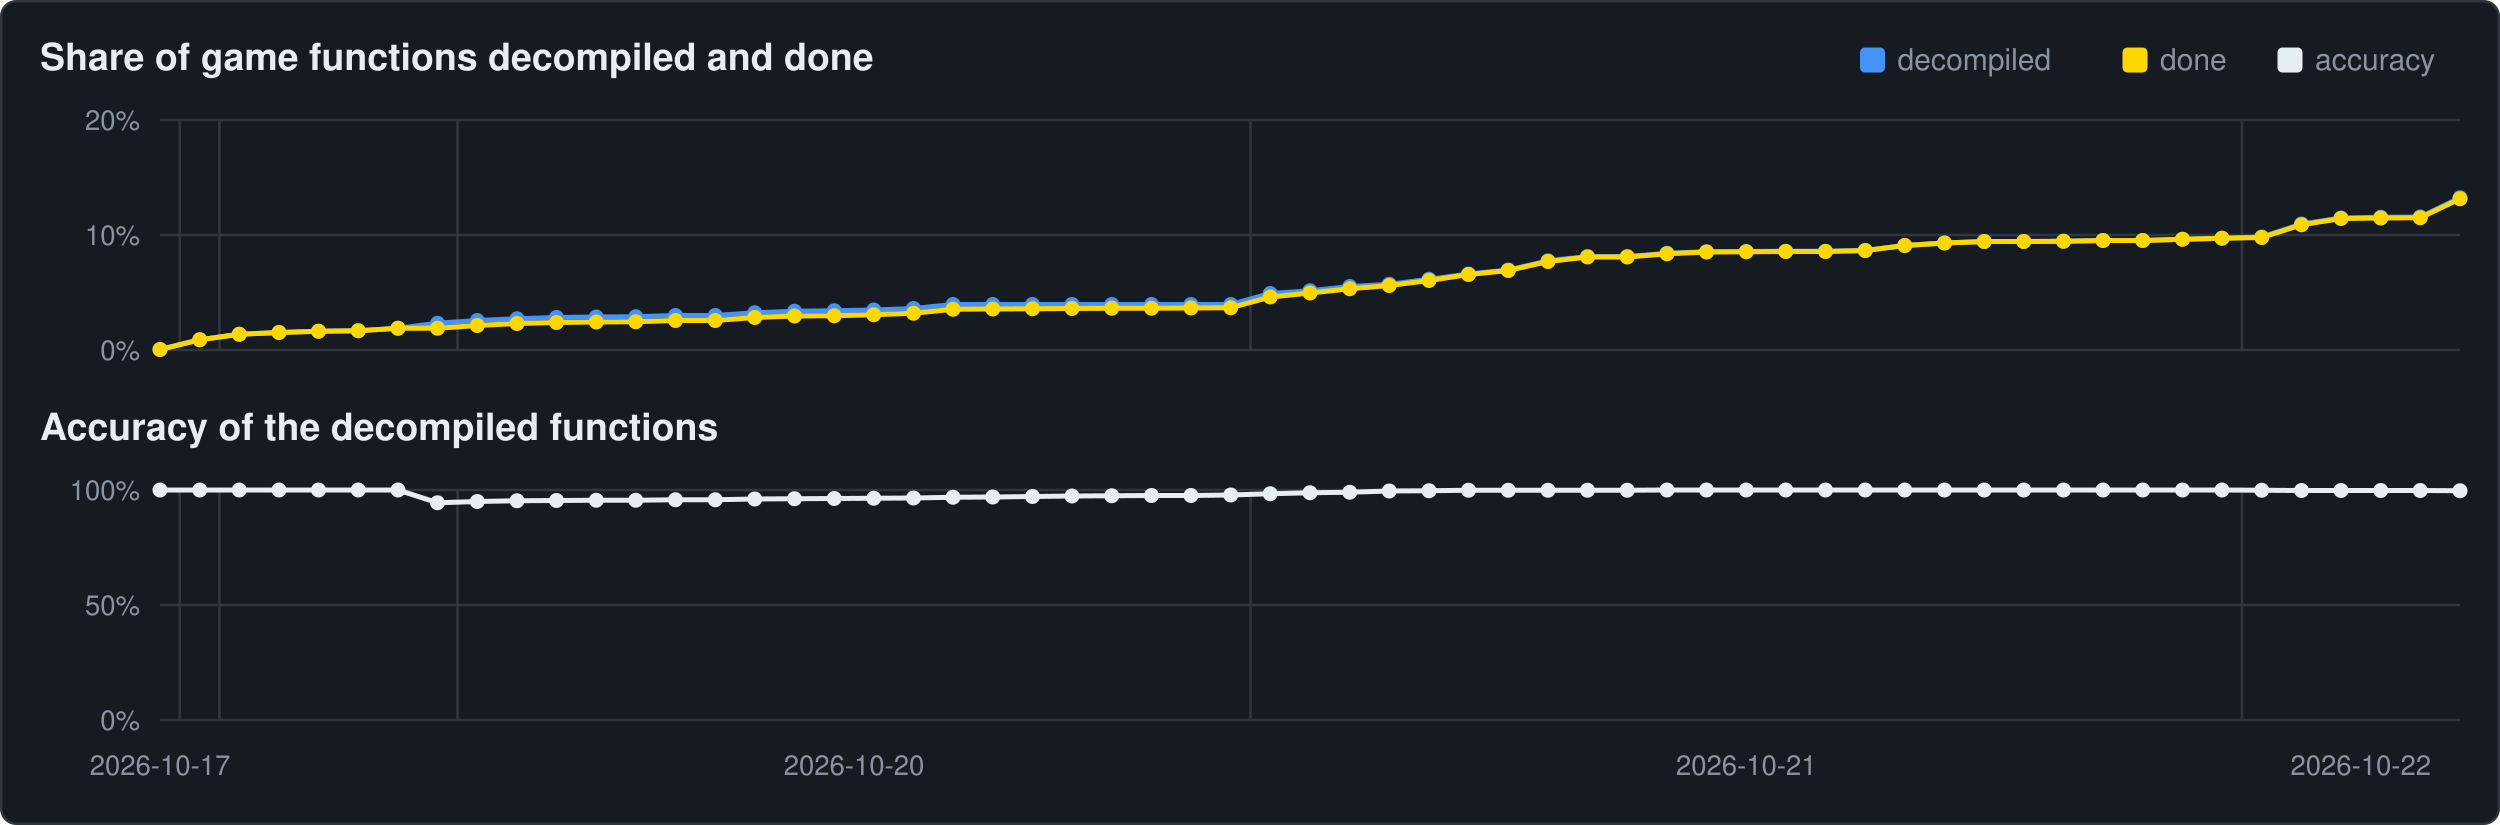
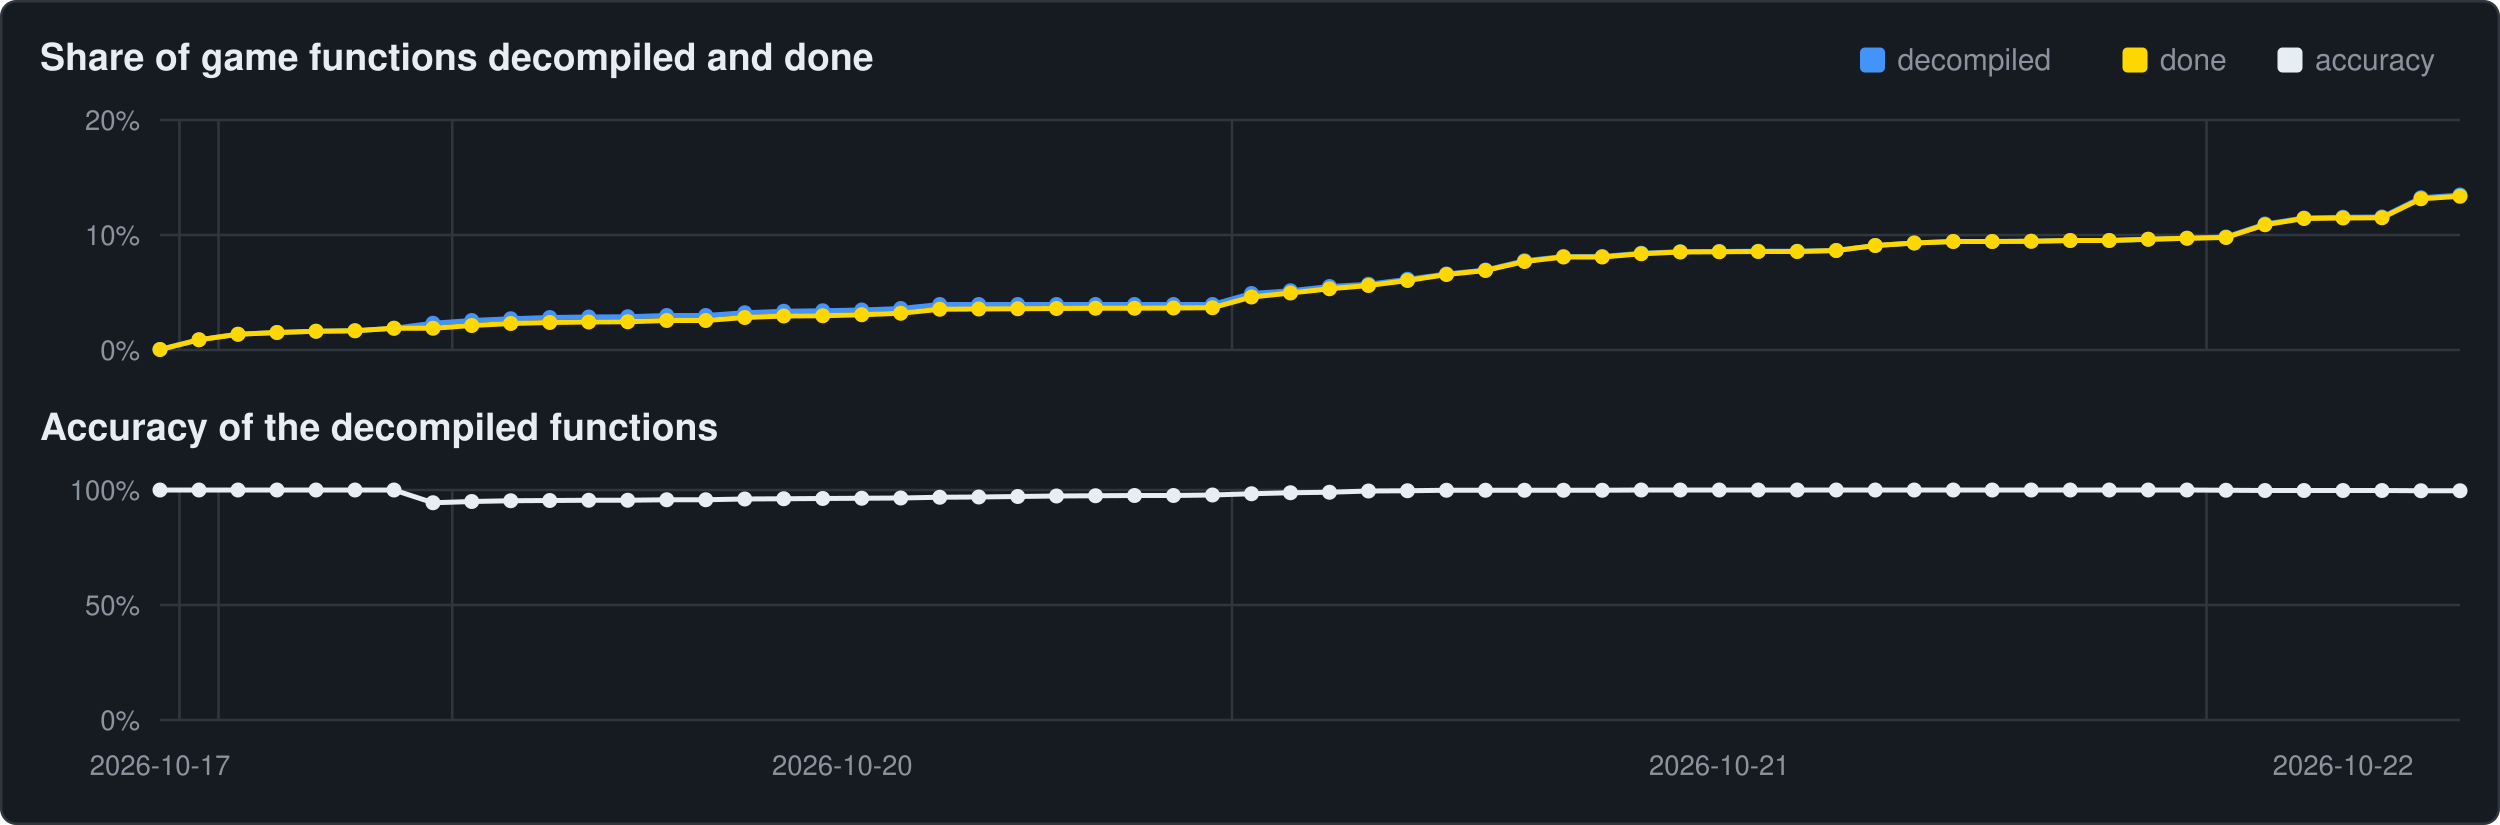
<svg xmlns="http://www.w3.org/2000/svg" viewBox="0 0 1000 330" width="1000" height="330">
  <rect x="0.5" y="0.5" width="999" height="329" rx="6" fill="#161b22" stroke="#30363d" />
  <text x="16" y="28" font-family="Segoe UI,Helvetica,Arial,sans-serif" font-size="15" font-weight="600" fill="#e6edf3">Share of game functions decompiled and done</text>
  <text x="16" y="176" font-family="Segoe UI,Helvetica,Arial,sans-serif" font-size="15" font-weight="600" fill="#e6edf3">Accuracy of the decompiled functions</text>
  <rect x="911" y="19" width="10" height="10" rx="2" fill="#e6edf3" />
  <text x="926" y="28" font-family="Segoe UI,Helvetica,Arial,sans-serif" font-size="12" fill="#8b949e">accuracy</text>
  <rect x="849" y="19" width="10" height="10" rx="2" fill="#ffd700" />
  <text x="864" y="28" font-family="Segoe UI,Helvetica,Arial,sans-serif" font-size="12" fill="#8b949e">done</text>
  <rect x="744" y="19" width="10" height="10" rx="2" fill="#4493f8" />
  <text x="759" y="28" font-family="Segoe UI,Helvetica,Arial,sans-serif" font-size="12" fill="#8b949e">decompiled</text>
  <line x1="64" y1="140.0" x2="984" y2="140.0" stroke="#30363d" stroke-width="1" />
  <text x="56" y="144.0" text-anchor="end" font-family="Segoe UI,Helvetica,Arial,sans-serif" font-size="11" fill="#8b949e">0%</text>
  <line x1="64" y1="94.0" x2="984" y2="94.0" stroke="#30363d" stroke-width="1" />
  <text x="56" y="98.0" text-anchor="end" font-family="Segoe UI,Helvetica,Arial,sans-serif" font-size="11" fill="#8b949e">10%</text>
  <line x1="64" y1="48.0" x2="984" y2="48.0" stroke="#30363d" stroke-width="1" />
  <text x="56" y="52.0" text-anchor="end" font-family="Segoe UI,Helvetica,Arial,sans-serif" font-size="11" fill="#8b949e">20%</text>
-   <line x1="71.9" y1="48" x2="71.9" y2="140" stroke="#30363d" stroke-width="1" />
-   <line x1="87.8" y1="48" x2="87.8" y2="140" stroke="#30363d" stroke-width="1" />
-   <line x1="183.0" y1="48" x2="183.0" y2="140" stroke="#30363d" stroke-width="1" />
-   <line x1="500.2" y1="48" x2="500.2" y2="140" stroke="#30363d" stroke-width="1" />
-   <line x1="896.8" y1="48" x2="896.8" y2="140" stroke="#30363d" stroke-width="1" />
-   <polyline points="64.0,139.8 79.9,135.9 95.7,133.7 111.6,133.0 127.4,132.5 143.3,132.3 159.2,131.3 175.0,129.3 190.9,128.2 206.8,127.5 222.6,127.0 238.5,126.8 254.3,126.7 270.2,126.2 286.1,126.2 301.9,125.1 317.8,124.5 333.7,124.3 349.5,124.0 365.4,123.4 381.2,121.8 397.1,121.8 413.0,121.8 428.8,121.8 444.7,121.8 460.6,121.8 476.4,121.8 492.3,121.8 508.1,117.4 524.0,116.3 539.9,114.6 555.7,113.7 571.6,111.7 587.4,109.6 603.3,108.0 619.2,104.3 635.0,102.6 650.9,102.6 666.8,101.3 682.6,100.7 698.5,100.6 714.3,100.5 730.2,100.5 746.1,100.2 761.9,98.2 777.8,97.2 793.7,96.6 809.5,96.6 825.4,96.5 841.2,96.2 857.1,96.2 873.0,95.7 888.8,95.3 904.7,94.8 920.6,89.6 936.4,87.2 952.3,86.9 968.1,86.8 984.0,79.1" fill="none" stroke="#4493f8" stroke-width="2" />
+   <line x1="71.8" y1="48" x2="71.8" y2="140" stroke="#30363d" stroke-width="1" />
+   <line x1="87.4" y1="48" x2="87.4" y2="140" stroke="#30363d" stroke-width="1" />
+   <line x1="180.9" y1="48" x2="180.9" y2="140" stroke="#30363d" stroke-width="1" />
+   <line x1="492.8" y1="48" x2="492.8" y2="140" stroke="#30363d" stroke-width="1" />
+   <line x1="882.6" y1="48" x2="882.6" y2="140" stroke="#30363d" stroke-width="1" />
+   <polyline points="64.0,139.8 79.6,135.9 95.2,133.7 110.8,133.0 126.4,132.5 142.0,132.3 157.6,131.3 173.2,129.3 188.7,128.2 204.3,127.5 219.9,127.0 235.5,126.8 251.1,126.7 266.7,126.2 282.3,126.2 297.9,125.1 313.5,124.5 329.1,124.3 344.7,124.0 360.3,123.4 375.9,121.8 391.5,121.8 407.1,121.8 422.6,121.8 438.2,121.8 453.8,121.8 469.4,121.8 485.0,121.8 500.6,117.4 516.2,116.3 531.8,114.6 547.4,113.7 563.0,111.7 578.6,109.6 594.2,108.0 609.8,104.3 625.4,102.6 640.9,102.6 656.5,101.3 672.1,100.7 687.7,100.6 703.3,100.5 718.9,100.5 734.5,100.2 750.1,98.2 765.7,97.2 781.3,96.6 796.9,96.6 812.5,96.5 828.1,96.2 843.7,96.2 859.3,95.7 874.8,95.3 890.4,94.8 906.0,89.6 921.6,87.2 937.2,86.9 952.8,86.8 968.4,79.1 984.0,78.0" fill="none" stroke="#4493f8" stroke-width="2" />
  <circle cx="64.0" cy="139.8" r="3.0" fill="#4493f8" />
-   <circle cx="79.9" cy="135.9" r="3.0" fill="#4493f8" />
-   <circle cx="95.7" cy="133.7" r="3.0" fill="#4493f8" />
-   <circle cx="111.6" cy="133.0" r="3.0" fill="#4493f8" />
-   <circle cx="127.4" cy="132.5" r="3.0" fill="#4493f8" />
-   <circle cx="143.3" cy="132.3" r="3.0" fill="#4493f8" />
-   <circle cx="159.2" cy="131.3" r="3.0" fill="#4493f8" />
-   <circle cx="175.0" cy="129.3" r="3.0" fill="#4493f8" />
-   <circle cx="190.9" cy="128.2" r="3.0" fill="#4493f8" />
-   <circle cx="206.8" cy="127.5" r="3.0" fill="#4493f8" />
-   <circle cx="222.6" cy="127.0" r="3.0" fill="#4493f8" />
-   <circle cx="238.5" cy="126.8" r="3.0" fill="#4493f8" />
-   <circle cx="254.3" cy="126.7" r="3.0" fill="#4493f8" />
-   <circle cx="270.2" cy="126.2" r="3.0" fill="#4493f8" />
-   <circle cx="286.1" cy="126.2" r="3.0" fill="#4493f8" />
-   <circle cx="301.9" cy="125.1" r="3.0" fill="#4493f8" />
-   <circle cx="317.8" cy="124.5" r="3.0" fill="#4493f8" />
-   <circle cx="333.7" cy="124.3" r="3.0" fill="#4493f8" />
-   <circle cx="349.5" cy="124.0" r="3.0" fill="#4493f8" />
-   <circle cx="365.4" cy="123.4" r="3.0" fill="#4493f8" />
-   <circle cx="381.2" cy="121.8" r="3.0" fill="#4493f8" />
-   <circle cx="397.1" cy="121.8" r="3.0" fill="#4493f8" />
-   <circle cx="413.0" cy="121.8" r="3.0" fill="#4493f8" />
-   <circle cx="428.8" cy="121.8" r="3.0" fill="#4493f8" />
-   <circle cx="444.7" cy="121.8" r="3.0" fill="#4493f8" />
-   <circle cx="460.6" cy="121.8" r="3.0" fill="#4493f8" />
-   <circle cx="476.4" cy="121.8" r="3.0" fill="#4493f8" />
-   <circle cx="492.3" cy="121.8" r="3.0" fill="#4493f8" />
-   <circle cx="508.1" cy="117.4" r="3.0" fill="#4493f8" />
-   <circle cx="524.0" cy="116.3" r="3.0" fill="#4493f8" />
-   <circle cx="539.9" cy="114.6" r="3.0" fill="#4493f8" />
-   <circle cx="555.7" cy="113.7" r="3.0" fill="#4493f8" />
-   <circle cx="571.6" cy="111.7" r="3.0" fill="#4493f8" />
-   <circle cx="587.4" cy="109.6" r="3.0" fill="#4493f8" />
-   <circle cx="603.3" cy="108.0" r="3.0" fill="#4493f8" />
-   <circle cx="619.2" cy="104.3" r="3.0" fill="#4493f8" />
-   <circle cx="635.0" cy="102.6" r="3.0" fill="#4493f8" />
-   <circle cx="650.9" cy="102.6" r="3.0" fill="#4493f8" />
-   <circle cx="666.8" cy="101.3" r="3.0" fill="#4493f8" />
-   <circle cx="682.6" cy="100.7" r="3.0" fill="#4493f8" />
-   <circle cx="698.5" cy="100.6" r="3.0" fill="#4493f8" />
-   <circle cx="714.3" cy="100.5" r="3.0" fill="#4493f8" />
-   <circle cx="730.2" cy="100.5" r="3.0" fill="#4493f8" />
-   <circle cx="746.1" cy="100.2" r="3.0" fill="#4493f8" />
-   <circle cx="761.9" cy="98.2" r="3.0" fill="#4493f8" />
-   <circle cx="777.8" cy="97.2" r="3.0" fill="#4493f8" />
-   <circle cx="793.7" cy="96.6" r="3.0" fill="#4493f8" />
-   <circle cx="809.5" cy="96.6" r="3.0" fill="#4493f8" />
-   <circle cx="825.4" cy="96.5" r="3.0" fill="#4493f8" />
-   <circle cx="841.2" cy="96.2" r="3.0" fill="#4493f8" />
-   <circle cx="857.1" cy="96.2" r="3.0" fill="#4493f8" />
-   <circle cx="873.0" cy="95.7" r="3.0" fill="#4493f8" />
-   <circle cx="888.8" cy="95.3" r="3.0" fill="#4493f8" />
-   <circle cx="904.7" cy="94.8" r="3.0" fill="#4493f8" />
-   <circle cx="920.6" cy="89.6" r="3.0" fill="#4493f8" />
-   <circle cx="936.4" cy="87.2" r="3.0" fill="#4493f8" />
-   <circle cx="952.3" cy="86.9" r="3.0" fill="#4493f8" />
-   <circle cx="968.1" cy="86.8" r="3.0" fill="#4493f8" />
-   <circle cx="984.0" cy="79.1" r="3.0" fill="#4493f8" />
-   <polyline points="64.0,139.8 79.9,135.9 95.7,133.7 111.6,133.0 127.4,132.5 143.3,132.3 159.2,131.3 175.0,131.3 190.9,130.2 206.8,129.4 222.6,129.0 238.5,128.8 254.3,128.7 270.2,128.2 286.1,128.2 301.9,127.0 317.8,126.4 333.7,126.3 349.5,125.9 365.4,125.3 381.2,123.7 397.1,123.6 413.0,123.5 428.8,123.4 444.7,123.3 460.6,123.3 476.4,123.2 492.3,123.1 508.1,118.8 524.0,117.2 539.9,115.5 555.7,114.2 571.6,112.2 587.4,109.8 603.3,108.2 619.2,104.6 635.0,102.8 650.9,102.8 666.8,101.5 682.6,100.8 698.5,100.7 714.3,100.6 730.2,100.6 746.1,100.2 761.9,98.2 777.8,97.2 793.7,96.6 809.5,96.6 825.4,96.5 841.2,96.2 857.1,96.2 873.0,95.7 888.8,95.3 904.7,95.0 920.6,89.9 936.4,87.4 952.3,87.2 968.1,87.1 984.0,79.5" fill="none" stroke="#ffd700" stroke-width="2" />
+   <circle cx="79.6" cy="135.9" r="3.0" fill="#4493f8" />
+   <circle cx="95.2" cy="133.7" r="3.0" fill="#4493f8" />
+   <circle cx="110.8" cy="133.0" r="3.0" fill="#4493f8" />
+   <circle cx="126.4" cy="132.5" r="3.0" fill="#4493f8" />
+   <circle cx="142.0" cy="132.3" r="3.0" fill="#4493f8" />
+   <circle cx="157.6" cy="131.3" r="3.0" fill="#4493f8" />
+   <circle cx="173.2" cy="129.3" r="3.0" fill="#4493f8" />
+   <circle cx="188.7" cy="128.2" r="3.0" fill="#4493f8" />
+   <circle cx="204.3" cy="127.5" r="3.0" fill="#4493f8" />
+   <circle cx="219.9" cy="127.0" r="3.0" fill="#4493f8" />
+   <circle cx="235.5" cy="126.8" r="3.0" fill="#4493f8" />
+   <circle cx="251.1" cy="126.7" r="3.0" fill="#4493f8" />
+   <circle cx="266.7" cy="126.2" r="3.0" fill="#4493f8" />
+   <circle cx="282.3" cy="126.2" r="3.0" fill="#4493f8" />
+   <circle cx="297.9" cy="125.1" r="3.0" fill="#4493f8" />
+   <circle cx="313.5" cy="124.5" r="3.0" fill="#4493f8" />
+   <circle cx="329.1" cy="124.3" r="3.0" fill="#4493f8" />
+   <circle cx="344.7" cy="124.0" r="3.0" fill="#4493f8" />
+   <circle cx="360.3" cy="123.4" r="3.0" fill="#4493f8" />
+   <circle cx="375.9" cy="121.8" r="3.0" fill="#4493f8" />
+   <circle cx="391.5" cy="121.8" r="3.0" fill="#4493f8" />
+   <circle cx="407.1" cy="121.8" r="3.0" fill="#4493f8" />
+   <circle cx="422.6" cy="121.8" r="3.0" fill="#4493f8" />
+   <circle cx="438.2" cy="121.8" r="3.0" fill="#4493f8" />
+   <circle cx="453.8" cy="121.8" r="3.0" fill="#4493f8" />
+   <circle cx="469.4" cy="121.8" r="3.0" fill="#4493f8" />
+   <circle cx="485.0" cy="121.8" r="3.0" fill="#4493f8" />
+   <circle cx="500.6" cy="117.4" r="3.0" fill="#4493f8" />
+   <circle cx="516.2" cy="116.3" r="3.0" fill="#4493f8" />
+   <circle cx="531.8" cy="114.6" r="3.0" fill="#4493f8" />
+   <circle cx="547.4" cy="113.7" r="3.0" fill="#4493f8" />
+   <circle cx="563.0" cy="111.7" r="3.0" fill="#4493f8" />
+   <circle cx="578.6" cy="109.6" r="3.0" fill="#4493f8" />
+   <circle cx="594.2" cy="108.0" r="3.0" fill="#4493f8" />
+   <circle cx="609.8" cy="104.3" r="3.0" fill="#4493f8" />
+   <circle cx="625.4" cy="102.6" r="3.0" fill="#4493f8" />
+   <circle cx="640.9" cy="102.6" r="3.0" fill="#4493f8" />
+   <circle cx="656.5" cy="101.3" r="3.0" fill="#4493f8" />
+   <circle cx="672.1" cy="100.7" r="3.0" fill="#4493f8" />
+   <circle cx="687.7" cy="100.6" r="3.0" fill="#4493f8" />
+   <circle cx="703.3" cy="100.5" r="3.0" fill="#4493f8" />
+   <circle cx="718.9" cy="100.5" r="3.0" fill="#4493f8" />
+   <circle cx="734.5" cy="100.2" r="3.0" fill="#4493f8" />
+   <circle cx="750.1" cy="98.2" r="3.0" fill="#4493f8" />
+   <circle cx="765.7" cy="97.2" r="3.0" fill="#4493f8" />
+   <circle cx="781.3" cy="96.6" r="3.0" fill="#4493f8" />
+   <circle cx="796.9" cy="96.6" r="3.0" fill="#4493f8" />
+   <circle cx="812.5" cy="96.5" r="3.0" fill="#4493f8" />
+   <circle cx="828.1" cy="96.2" r="3.0" fill="#4493f8" />
+   <circle cx="843.7" cy="96.2" r="3.0" fill="#4493f8" />
+   <circle cx="859.3" cy="95.7" r="3.0" fill="#4493f8" />
+   <circle cx="874.8" cy="95.3" r="3.0" fill="#4493f8" />
+   <circle cx="890.4" cy="94.8" r="3.0" fill="#4493f8" />
+   <circle cx="906.0" cy="89.6" r="3.0" fill="#4493f8" />
+   <circle cx="921.6" cy="87.2" r="3.0" fill="#4493f8" />
+   <circle cx="937.2" cy="86.9" r="3.0" fill="#4493f8" />
+   <circle cx="952.8" cy="86.8" r="3.0" fill="#4493f8" />
+   <circle cx="968.4" cy="79.1" r="3.0" fill="#4493f8" />
+   <circle cx="984.0" cy="78.0" r="3.0" fill="#4493f8" />
+   <polyline points="64.0,139.8 79.6,135.9 95.2,133.7 110.8,133.0 126.4,132.5 142.0,132.3 157.6,131.3 173.2,131.3 188.7,130.2 204.3,129.4 219.9,129.0 235.5,128.8 251.1,128.7 266.7,128.2 282.3,128.2 297.9,127.0 313.5,126.4 329.1,126.3 344.7,125.9 360.3,125.3 375.9,123.7 391.5,123.6 407.1,123.5 422.6,123.4 438.2,123.3 453.8,123.3 469.4,123.2 485.0,123.1 500.6,118.8 516.2,117.2 531.8,115.5 547.4,114.2 563.0,112.2 578.6,109.8 594.2,108.2 609.8,104.6 625.4,102.8 640.9,102.8 656.5,101.5 672.1,100.8 687.7,100.7 703.3,100.6 718.9,100.6 734.5,100.2 750.1,98.2 765.7,97.2 781.3,96.6 796.9,96.6 812.5,96.5 828.1,96.2 843.7,96.2 859.3,95.7 874.8,95.3 890.4,95.0 906.0,89.9 921.6,87.4 937.2,87.2 952.8,87.1 968.4,79.5 984.0,78.5" fill="none" stroke="#ffd700" stroke-width="2" />
  <circle cx="64.0" cy="139.8" r="3.0" fill="#ffd700" />
-   <circle cx="79.9" cy="135.9" r="3.0" fill="#ffd700" />
-   <circle cx="95.7" cy="133.7" r="3.0" fill="#ffd700" />
-   <circle cx="111.6" cy="133.0" r="3.0" fill="#ffd700" />
-   <circle cx="127.4" cy="132.5" r="3.0" fill="#ffd700" />
-   <circle cx="143.3" cy="132.3" r="3.0" fill="#ffd700" />
-   <circle cx="159.2" cy="131.3" r="3.0" fill="#ffd700" />
-   <circle cx="175.0" cy="131.3" r="3.0" fill="#ffd700" />
-   <circle cx="190.9" cy="130.2" r="3.0" fill="#ffd700" />
-   <circle cx="206.8" cy="129.4" r="3.0" fill="#ffd700" />
-   <circle cx="222.6" cy="129.0" r="3.0" fill="#ffd700" />
-   <circle cx="238.5" cy="128.8" r="3.0" fill="#ffd700" />
-   <circle cx="254.3" cy="128.7" r="3.0" fill="#ffd700" />
-   <circle cx="270.2" cy="128.2" r="3.0" fill="#ffd700" />
-   <circle cx="286.1" cy="128.2" r="3.0" fill="#ffd700" />
-   <circle cx="301.9" cy="127.0" r="3.0" fill="#ffd700" />
-   <circle cx="317.8" cy="126.4" r="3.0" fill="#ffd700" />
-   <circle cx="333.7" cy="126.3" r="3.0" fill="#ffd700" />
-   <circle cx="349.5" cy="125.9" r="3.0" fill="#ffd700" />
-   <circle cx="365.4" cy="125.3" r="3.0" fill="#ffd700" />
-   <circle cx="381.2" cy="123.7" r="3.0" fill="#ffd700" />
-   <circle cx="397.1" cy="123.6" r="3.0" fill="#ffd700" />
-   <circle cx="413.0" cy="123.5" r="3.0" fill="#ffd700" />
-   <circle cx="428.8" cy="123.4" r="3.0" fill="#ffd700" />
-   <circle cx="444.7" cy="123.3" r="3.0" fill="#ffd700" />
-   <circle cx="460.6" cy="123.3" r="3.0" fill="#ffd700" />
-   <circle cx="476.4" cy="123.2" r="3.0" fill="#ffd700" />
-   <circle cx="492.3" cy="123.1" r="3.0" fill="#ffd700" />
-   <circle cx="508.1" cy="118.8" r="3.0" fill="#ffd700" />
-   <circle cx="524.0" cy="117.2" r="3.0" fill="#ffd700" />
-   <circle cx="539.9" cy="115.5" r="3.0" fill="#ffd700" />
-   <circle cx="555.7" cy="114.2" r="3.0" fill="#ffd700" />
-   <circle cx="571.6" cy="112.2" r="3.0" fill="#ffd700" />
-   <circle cx="587.4" cy="109.8" r="3.0" fill="#ffd700" />
-   <circle cx="603.3" cy="108.2" r="3.0" fill="#ffd700" />
-   <circle cx="619.2" cy="104.6" r="3.0" fill="#ffd700" />
-   <circle cx="635.0" cy="102.8" r="3.0" fill="#ffd700" />
-   <circle cx="650.9" cy="102.8" r="3.0" fill="#ffd700" />
-   <circle cx="666.8" cy="101.5" r="3.0" fill="#ffd700" />
-   <circle cx="682.6" cy="100.8" r="3.0" fill="#ffd700" />
-   <circle cx="698.5" cy="100.7" r="3.0" fill="#ffd700" />
-   <circle cx="714.3" cy="100.6" r="3.0" fill="#ffd700" />
-   <circle cx="730.2" cy="100.6" r="3.0" fill="#ffd700" />
-   <circle cx="746.1" cy="100.2" r="3.0" fill="#ffd700" />
-   <circle cx="761.9" cy="98.2" r="3.0" fill="#ffd700" />
-   <circle cx="777.8" cy="97.2" r="3.0" fill="#ffd700" />
-   <circle cx="793.7" cy="96.6" r="3.0" fill="#ffd700" />
-   <circle cx="809.5" cy="96.6" r="3.0" fill="#ffd700" />
-   <circle cx="825.4" cy="96.5" r="3.0" fill="#ffd700" />
-   <circle cx="841.2" cy="96.2" r="3.0" fill="#ffd700" />
-   <circle cx="857.1" cy="96.2" r="3.0" fill="#ffd700" />
-   <circle cx="873.0" cy="95.7" r="3.0" fill="#ffd700" />
-   <circle cx="888.8" cy="95.3" r="3.0" fill="#ffd700" />
-   <circle cx="904.7" cy="95.0" r="3.0" fill="#ffd700" />
-   <circle cx="920.6" cy="89.9" r="3.0" fill="#ffd700" />
-   <circle cx="936.4" cy="87.4" r="3.0" fill="#ffd700" />
-   <circle cx="952.3" cy="87.2" r="3.0" fill="#ffd700" />
-   <circle cx="968.1" cy="87.1" r="3.0" fill="#ffd700" />
-   <circle cx="984.0" cy="79.5" r="3.0" fill="#ffd700" />
+   <circle cx="79.6" cy="135.9" r="3.0" fill="#ffd700" />
+   <circle cx="95.2" cy="133.7" r="3.0" fill="#ffd700" />
+   <circle cx="110.8" cy="133.0" r="3.0" fill="#ffd700" />
+   <circle cx="126.4" cy="132.5" r="3.0" fill="#ffd700" />
+   <circle cx="142.0" cy="132.3" r="3.0" fill="#ffd700" />
+   <circle cx="157.6" cy="131.3" r="3.0" fill="#ffd700" />
+   <circle cx="173.2" cy="131.3" r="3.0" fill="#ffd700" />
+   <circle cx="188.7" cy="130.2" r="3.0" fill="#ffd700" />
+   <circle cx="204.3" cy="129.4" r="3.0" fill="#ffd700" />
+   <circle cx="219.9" cy="129.0" r="3.0" fill="#ffd700" />
+   <circle cx="235.5" cy="128.8" r="3.0" fill="#ffd700" />
+   <circle cx="251.1" cy="128.7" r="3.0" fill="#ffd700" />
+   <circle cx="266.7" cy="128.2" r="3.0" fill="#ffd700" />
+   <circle cx="282.3" cy="128.2" r="3.0" fill="#ffd700" />
+   <circle cx="297.9" cy="127.0" r="3.0" fill="#ffd700" />
+   <circle cx="313.5" cy="126.4" r="3.0" fill="#ffd700" />
+   <circle cx="329.1" cy="126.3" r="3.0" fill="#ffd700" />
+   <circle cx="344.7" cy="125.9" r="3.0" fill="#ffd700" />
+   <circle cx="360.3" cy="125.3" r="3.0" fill="#ffd700" />
+   <circle cx="375.9" cy="123.7" r="3.0" fill="#ffd700" />
+   <circle cx="391.5" cy="123.6" r="3.0" fill="#ffd700" />
+   <circle cx="407.1" cy="123.5" r="3.0" fill="#ffd700" />
+   <circle cx="422.6" cy="123.4" r="3.0" fill="#ffd700" />
+   <circle cx="438.2" cy="123.3" r="3.0" fill="#ffd700" />
+   <circle cx="453.8" cy="123.3" r="3.0" fill="#ffd700" />
+   <circle cx="469.4" cy="123.2" r="3.0" fill="#ffd700" />
+   <circle cx="485.0" cy="123.1" r="3.0" fill="#ffd700" />
+   <circle cx="500.6" cy="118.8" r="3.0" fill="#ffd700" />
+   <circle cx="516.2" cy="117.2" r="3.0" fill="#ffd700" />
+   <circle cx="531.8" cy="115.5" r="3.0" fill="#ffd700" />
+   <circle cx="547.4" cy="114.2" r="3.0" fill="#ffd700" />
+   <circle cx="563.0" cy="112.2" r="3.0" fill="#ffd700" />
+   <circle cx="578.6" cy="109.8" r="3.0" fill="#ffd700" />
+   <circle cx="594.2" cy="108.2" r="3.0" fill="#ffd700" />
+   <circle cx="609.8" cy="104.6" r="3.0" fill="#ffd700" />
+   <circle cx="625.4" cy="102.8" r="3.0" fill="#ffd700" />
+   <circle cx="640.9" cy="102.8" r="3.0" fill="#ffd700" />
+   <circle cx="656.5" cy="101.5" r="3.0" fill="#ffd700" />
+   <circle cx="672.1" cy="100.8" r="3.0" fill="#ffd700" />
+   <circle cx="687.7" cy="100.7" r="3.0" fill="#ffd700" />
+   <circle cx="703.3" cy="100.6" r="3.0" fill="#ffd700" />
+   <circle cx="718.9" cy="100.6" r="3.0" fill="#ffd700" />
+   <circle cx="734.5" cy="100.2" r="3.0" fill="#ffd700" />
+   <circle cx="750.1" cy="98.2" r="3.0" fill="#ffd700" />
+   <circle cx="765.7" cy="97.2" r="3.0" fill="#ffd700" />
+   <circle cx="781.3" cy="96.6" r="3.0" fill="#ffd700" />
+   <circle cx="796.9" cy="96.6" r="3.0" fill="#ffd700" />
+   <circle cx="812.5" cy="96.5" r="3.0" fill="#ffd700" />
+   <circle cx="828.1" cy="96.2" r="3.0" fill="#ffd700" />
+   <circle cx="843.7" cy="96.2" r="3.0" fill="#ffd700" />
+   <circle cx="859.3" cy="95.7" r="3.0" fill="#ffd700" />
+   <circle cx="874.8" cy="95.3" r="3.0" fill="#ffd700" />
+   <circle cx="890.4" cy="95.0" r="3.0" fill="#ffd700" />
+   <circle cx="906.0" cy="89.9" r="3.0" fill="#ffd700" />
+   <circle cx="921.6" cy="87.4" r="3.0" fill="#ffd700" />
+   <circle cx="937.2" cy="87.2" r="3.0" fill="#ffd700" />
+   <circle cx="952.8" cy="87.1" r="3.0" fill="#ffd700" />
+   <circle cx="968.4" cy="79.5" r="3.0" fill="#ffd700" />
+   <circle cx="984.0" cy="78.5" r="3.0" fill="#ffd700" />
  <line x1="64" y1="288.0" x2="984" y2="288.0" stroke="#30363d" stroke-width="1" />
  <text x="56" y="292.0" text-anchor="end" font-family="Segoe UI,Helvetica,Arial,sans-serif" font-size="11" fill="#8b949e">0%</text>
  <line x1="64" y1="242.0" x2="984" y2="242.0" stroke="#30363d" stroke-width="1" />
  <text x="56" y="246.0" text-anchor="end" font-family="Segoe UI,Helvetica,Arial,sans-serif" font-size="11" fill="#8b949e">50%</text>
  <line x1="64" y1="196.0" x2="984" y2="196.0" stroke="#30363d" stroke-width="1" />
  <text x="56" y="200.0" text-anchor="end" font-family="Segoe UI,Helvetica,Arial,sans-serif" font-size="11" fill="#8b949e">100%</text>
-   <line x1="71.9" y1="196" x2="71.9" y2="288" stroke="#30363d" stroke-width="1" />
-   <line x1="87.8" y1="196" x2="87.8" y2="288" stroke="#30363d" stroke-width="1" />
-   <line x1="183.0" y1="196" x2="183.0" y2="288" stroke="#30363d" stroke-width="1" />
-   <line x1="500.2" y1="196" x2="500.2" y2="288" stroke="#30363d" stroke-width="1" />
-   <line x1="896.8" y1="196" x2="896.8" y2="288" stroke="#30363d" stroke-width="1" />
-   <polyline points="64.0,196.0 79.9,196.0 95.7,196.0 111.6,196.0 127.4,196.0 143.3,196.0 159.2,196.0 175.0,201.1 190.9,200.6 206.8,200.3 222.6,200.2 238.5,200.1 254.3,200.1 270.2,199.9 286.1,199.9 301.9,199.6 317.8,199.5 333.7,199.4 349.5,199.3 365.4,199.2 381.2,198.9 397.1,198.8 413.0,198.6 428.8,198.4 444.7,198.3 460.6,198.2 476.4,198.2 492.3,198.0 508.1,197.5 524.0,197.1 539.9,196.9 555.7,196.4 571.6,196.3 587.4,196.1 603.3,196.1 619.2,196.1 635.0,196.1 650.9,196.1 666.8,196.0 682.6,196.0 698.5,196.0 714.3,196.0 730.2,196.0 746.1,196.0 761.9,196.0 777.8,196.0 793.7,196.0 809.5,196.0 825.4,196.0 841.2,196.0 857.1,196.0 873.0,196.0 888.8,196.0 904.7,196.1 920.6,196.2 936.4,196.2 952.3,196.2 968.1,196.2 984.0,196.3" fill="none" stroke="#e6edf3" stroke-width="2" />
+   <line x1="71.8" y1="196" x2="71.8" y2="288" stroke="#30363d" stroke-width="1" />
+   <line x1="87.4" y1="196" x2="87.4" y2="288" stroke="#30363d" stroke-width="1" />
+   <line x1="180.9" y1="196" x2="180.9" y2="288" stroke="#30363d" stroke-width="1" />
+   <line x1="492.8" y1="196" x2="492.8" y2="288" stroke="#30363d" stroke-width="1" />
+   <line x1="882.6" y1="196" x2="882.6" y2="288" stroke="#30363d" stroke-width="1" />
+   <polyline points="64.0,196.0 79.6,196.0 95.2,196.0 110.8,196.0 126.4,196.0 142.0,196.0 157.6,196.0 173.2,201.1 188.7,200.6 204.3,200.3 219.9,200.2 235.5,200.1 251.1,200.1 266.7,199.9 282.3,199.9 297.9,199.6 313.5,199.5 329.1,199.4 344.7,199.3 360.3,199.2 375.9,198.9 391.5,198.8 407.1,198.6 422.6,198.4 438.2,198.3 453.8,198.2 469.4,198.2 485.0,198.0 500.6,197.5 516.2,197.1 531.8,196.9 547.4,196.4 563.0,196.3 578.6,196.1 594.2,196.1 609.8,196.1 625.4,196.1 640.9,196.1 656.5,196.0 672.1,196.0 687.7,196.0 703.3,196.0 718.9,196.0 734.5,196.0 750.1,196.0 765.7,196.0 781.3,196.0 796.9,196.0 812.5,196.0 828.1,196.0 843.7,196.0 859.3,196.0 874.8,196.0 890.4,196.1 906.0,196.2 921.6,196.2 937.2,196.2 952.8,196.2 968.4,196.3 984.0,196.3" fill="none" stroke="#e6edf3" stroke-width="2" />
  <circle cx="64.0" cy="196.0" r="3.0" fill="#e6edf3" />
-   <circle cx="79.9" cy="196.0" r="3.0" fill="#e6edf3" />
-   <circle cx="95.7" cy="196.0" r="3.0" fill="#e6edf3" />
-   <circle cx="111.6" cy="196.0" r="3.0" fill="#e6edf3" />
-   <circle cx="127.4" cy="196.0" r="3.0" fill="#e6edf3" />
-   <circle cx="143.3" cy="196.0" r="3.0" fill="#e6edf3" />
-   <circle cx="159.2" cy="196.0" r="3.0" fill="#e6edf3" />
-   <circle cx="175.0" cy="201.1" r="3.0" fill="#e6edf3" />
-   <circle cx="190.9" cy="200.6" r="3.0" fill="#e6edf3" />
-   <circle cx="206.8" cy="200.3" r="3.0" fill="#e6edf3" />
-   <circle cx="222.6" cy="200.2" r="3.0" fill="#e6edf3" />
-   <circle cx="238.5" cy="200.1" r="3.0" fill="#e6edf3" />
-   <circle cx="254.3" cy="200.1" r="3.0" fill="#e6edf3" />
-   <circle cx="270.2" cy="199.9" r="3.0" fill="#e6edf3" />
-   <circle cx="286.1" cy="199.9" r="3.0" fill="#e6edf3" />
-   <circle cx="301.9" cy="199.6" r="3.0" fill="#e6edf3" />
-   <circle cx="317.8" cy="199.5" r="3.0" fill="#e6edf3" />
-   <circle cx="333.7" cy="199.4" r="3.0" fill="#e6edf3" />
-   <circle cx="349.5" cy="199.3" r="3.0" fill="#e6edf3" />
-   <circle cx="365.4" cy="199.2" r="3.0" fill="#e6edf3" />
-   <circle cx="381.2" cy="198.9" r="3.0" fill="#e6edf3" />
-   <circle cx="397.1" cy="198.8" r="3.0" fill="#e6edf3" />
-   <circle cx="413.0" cy="198.6" r="3.0" fill="#e6edf3" />
-   <circle cx="428.8" cy="198.4" r="3.0" fill="#e6edf3" />
-   <circle cx="444.7" cy="198.3" r="3.0" fill="#e6edf3" />
-   <circle cx="460.6" cy="198.2" r="3.0" fill="#e6edf3" />
-   <circle cx="476.4" cy="198.2" r="3.0" fill="#e6edf3" />
-   <circle cx="492.3" cy="198.0" r="3.0" fill="#e6edf3" />
-   <circle cx="508.1" cy="197.5" r="3.0" fill="#e6edf3" />
-   <circle cx="524.0" cy="197.1" r="3.0" fill="#e6edf3" />
-   <circle cx="539.9" cy="196.9" r="3.0" fill="#e6edf3" />
-   <circle cx="555.7" cy="196.4" r="3.0" fill="#e6edf3" />
-   <circle cx="571.6" cy="196.3" r="3.0" fill="#e6edf3" />
-   <circle cx="587.4" cy="196.1" r="3.0" fill="#e6edf3" />
-   <circle cx="603.3" cy="196.1" r="3.0" fill="#e6edf3" />
-   <circle cx="619.2" cy="196.1" r="3.0" fill="#e6edf3" />
-   <circle cx="635.0" cy="196.1" r="3.0" fill="#e6edf3" />
-   <circle cx="650.9" cy="196.1" r="3.0" fill="#e6edf3" />
-   <circle cx="666.8" cy="196.0" r="3.0" fill="#e6edf3" />
-   <circle cx="682.6" cy="196.0" r="3.0" fill="#e6edf3" />
-   <circle cx="698.5" cy="196.0" r="3.0" fill="#e6edf3" />
-   <circle cx="714.3" cy="196.0" r="3.0" fill="#e6edf3" />
-   <circle cx="730.2" cy="196.0" r="3.0" fill="#e6edf3" />
-   <circle cx="746.1" cy="196.0" r="3.0" fill="#e6edf3" />
-   <circle cx="761.9" cy="196.0" r="3.0" fill="#e6edf3" />
-   <circle cx="777.8" cy="196.0" r="3.0" fill="#e6edf3" />
-   <circle cx="793.7" cy="196.0" r="3.0" fill="#e6edf3" />
-   <circle cx="809.5" cy="196.0" r="3.0" fill="#e6edf3" />
-   <circle cx="825.4" cy="196.0" r="3.0" fill="#e6edf3" />
-   <circle cx="841.2" cy="196.0" r="3.0" fill="#e6edf3" />
-   <circle cx="857.1" cy="196.0" r="3.0" fill="#e6edf3" />
-   <circle cx="873.0" cy="196.0" r="3.0" fill="#e6edf3" />
-   <circle cx="888.8" cy="196.0" r="3.0" fill="#e6edf3" />
-   <circle cx="904.7" cy="196.1" r="3.0" fill="#e6edf3" />
-   <circle cx="920.6" cy="196.2" r="3.0" fill="#e6edf3" />
-   <circle cx="936.4" cy="196.2" r="3.0" fill="#e6edf3" />
-   <circle cx="952.3" cy="196.2" r="3.0" fill="#e6edf3" />
-   <circle cx="968.1" cy="196.2" r="3.0" fill="#e6edf3" />
+   <circle cx="79.6" cy="196.0" r="3.0" fill="#e6edf3" />
+   <circle cx="95.2" cy="196.0" r="3.0" fill="#e6edf3" />
+   <circle cx="110.8" cy="196.0" r="3.0" fill="#e6edf3" />
+   <circle cx="126.4" cy="196.0" r="3.0" fill="#e6edf3" />
+   <circle cx="142.0" cy="196.0" r="3.0" fill="#e6edf3" />
+   <circle cx="157.6" cy="196.0" r="3.0" fill="#e6edf3" />
+   <circle cx="173.2" cy="201.1" r="3.0" fill="#e6edf3" />
+   <circle cx="188.7" cy="200.6" r="3.0" fill="#e6edf3" />
+   <circle cx="204.3" cy="200.3" r="3.0" fill="#e6edf3" />
+   <circle cx="219.9" cy="200.2" r="3.0" fill="#e6edf3" />
+   <circle cx="235.5" cy="200.1" r="3.0" fill="#e6edf3" />
+   <circle cx="251.1" cy="200.1" r="3.0" fill="#e6edf3" />
+   <circle cx="266.7" cy="199.9" r="3.0" fill="#e6edf3" />
+   <circle cx="282.3" cy="199.9" r="3.0" fill="#e6edf3" />
+   <circle cx="297.9" cy="199.6" r="3.0" fill="#e6edf3" />
+   <circle cx="313.5" cy="199.5" r="3.0" fill="#e6edf3" />
+   <circle cx="329.1" cy="199.4" r="3.0" fill="#e6edf3" />
+   <circle cx="344.7" cy="199.3" r="3.0" fill="#e6edf3" />
+   <circle cx="360.3" cy="199.2" r="3.0" fill="#e6edf3" />
+   <circle cx="375.9" cy="198.9" r="3.0" fill="#e6edf3" />
+   <circle cx="391.5" cy="198.8" r="3.0" fill="#e6edf3" />
+   <circle cx="407.1" cy="198.6" r="3.0" fill="#e6edf3" />
+   <circle cx="422.6" cy="198.4" r="3.0" fill="#e6edf3" />
+   <circle cx="438.2" cy="198.3" r="3.0" fill="#e6edf3" />
+   <circle cx="453.8" cy="198.2" r="3.0" fill="#e6edf3" />
+   <circle cx="469.4" cy="198.2" r="3.0" fill="#e6edf3" />
+   <circle cx="485.0" cy="198.0" r="3.0" fill="#e6edf3" />
+   <circle cx="500.6" cy="197.5" r="3.0" fill="#e6edf3" />
+   <circle cx="516.2" cy="197.1" r="3.0" fill="#e6edf3" />
+   <circle cx="531.8" cy="196.9" r="3.0" fill="#e6edf3" />
+   <circle cx="547.4" cy="196.4" r="3.0" fill="#e6edf3" />
+   <circle cx="563.0" cy="196.3" r="3.0" fill="#e6edf3" />
+   <circle cx="578.6" cy="196.1" r="3.0" fill="#e6edf3" />
+   <circle cx="594.2" cy="196.1" r="3.0" fill="#e6edf3" />
+   <circle cx="609.8" cy="196.1" r="3.0" fill="#e6edf3" />
+   <circle cx="625.4" cy="196.1" r="3.0" fill="#e6edf3" />
+   <circle cx="640.9" cy="196.1" r="3.0" fill="#e6edf3" />
+   <circle cx="656.5" cy="196.0" r="3.0" fill="#e6edf3" />
+   <circle cx="672.1" cy="196.0" r="3.0" fill="#e6edf3" />
+   <circle cx="687.7" cy="196.0" r="3.0" fill="#e6edf3" />
+   <circle cx="703.3" cy="196.0" r="3.0" fill="#e6edf3" />
+   <circle cx="718.9" cy="196.0" r="3.0" fill="#e6edf3" />
+   <circle cx="734.5" cy="196.0" r="3.0" fill="#e6edf3" />
+   <circle cx="750.1" cy="196.0" r="3.0" fill="#e6edf3" />
+   <circle cx="765.7" cy="196.0" r="3.0" fill="#e6edf3" />
+   <circle cx="781.3" cy="196.0" r="3.0" fill="#e6edf3" />
+   <circle cx="796.9" cy="196.0" r="3.0" fill="#e6edf3" />
+   <circle cx="812.5" cy="196.0" r="3.0" fill="#e6edf3" />
+   <circle cx="828.1" cy="196.0" r="3.0" fill="#e6edf3" />
+   <circle cx="843.7" cy="196.0" r="3.0" fill="#e6edf3" />
+   <circle cx="859.3" cy="196.0" r="3.0" fill="#e6edf3" />
+   <circle cx="874.8" cy="196.0" r="3.0" fill="#e6edf3" />
+   <circle cx="890.4" cy="196.1" r="3.0" fill="#e6edf3" />
+   <circle cx="906.0" cy="196.2" r="3.0" fill="#e6edf3" />
+   <circle cx="921.6" cy="196.2" r="3.0" fill="#e6edf3" />
+   <circle cx="937.2" cy="196.2" r="3.0" fill="#e6edf3" />
+   <circle cx="952.8" cy="196.2" r="3.0" fill="#e6edf3" />
+   <circle cx="968.4" cy="196.3" r="3.0" fill="#e6edf3" />
  <circle cx="984.0" cy="196.3" r="3.0" fill="#e6edf3" />
  <text x="64.0" y="310" text-anchor="middle" font-family="Segoe UI,Helvetica,Arial,sans-serif" font-size="11" fill="#8b949e">2026-10-17</text>
-   <text x="341.6" y="310" text-anchor="middle" font-family="Segoe UI,Helvetica,Arial,sans-serif" font-size="11" fill="#8b949e">2026-10-20</text>
-   <text x="698.5" y="310" text-anchor="middle" font-family="Segoe UI,Helvetica,Arial,sans-serif" font-size="11" fill="#8b949e">2026-10-21</text>
-   <text x="944.3" y="310" text-anchor="middle" font-family="Segoe UI,Helvetica,Arial,sans-serif" font-size="11" fill="#8b949e">2026-10-22</text>
+   <text x="336.9" y="310" text-anchor="middle" font-family="Segoe UI,Helvetica,Arial,sans-serif" font-size="11" fill="#8b949e">2026-10-20</text>
+   <text x="687.7" y="310" text-anchor="middle" font-family="Segoe UI,Helvetica,Arial,sans-serif" font-size="11" fill="#8b949e">2026-10-21</text>
+   <text x="937.2" y="310" text-anchor="middle" font-family="Segoe UI,Helvetica,Arial,sans-serif" font-size="11" fill="#8b949e">2026-10-22</text>
</svg>
